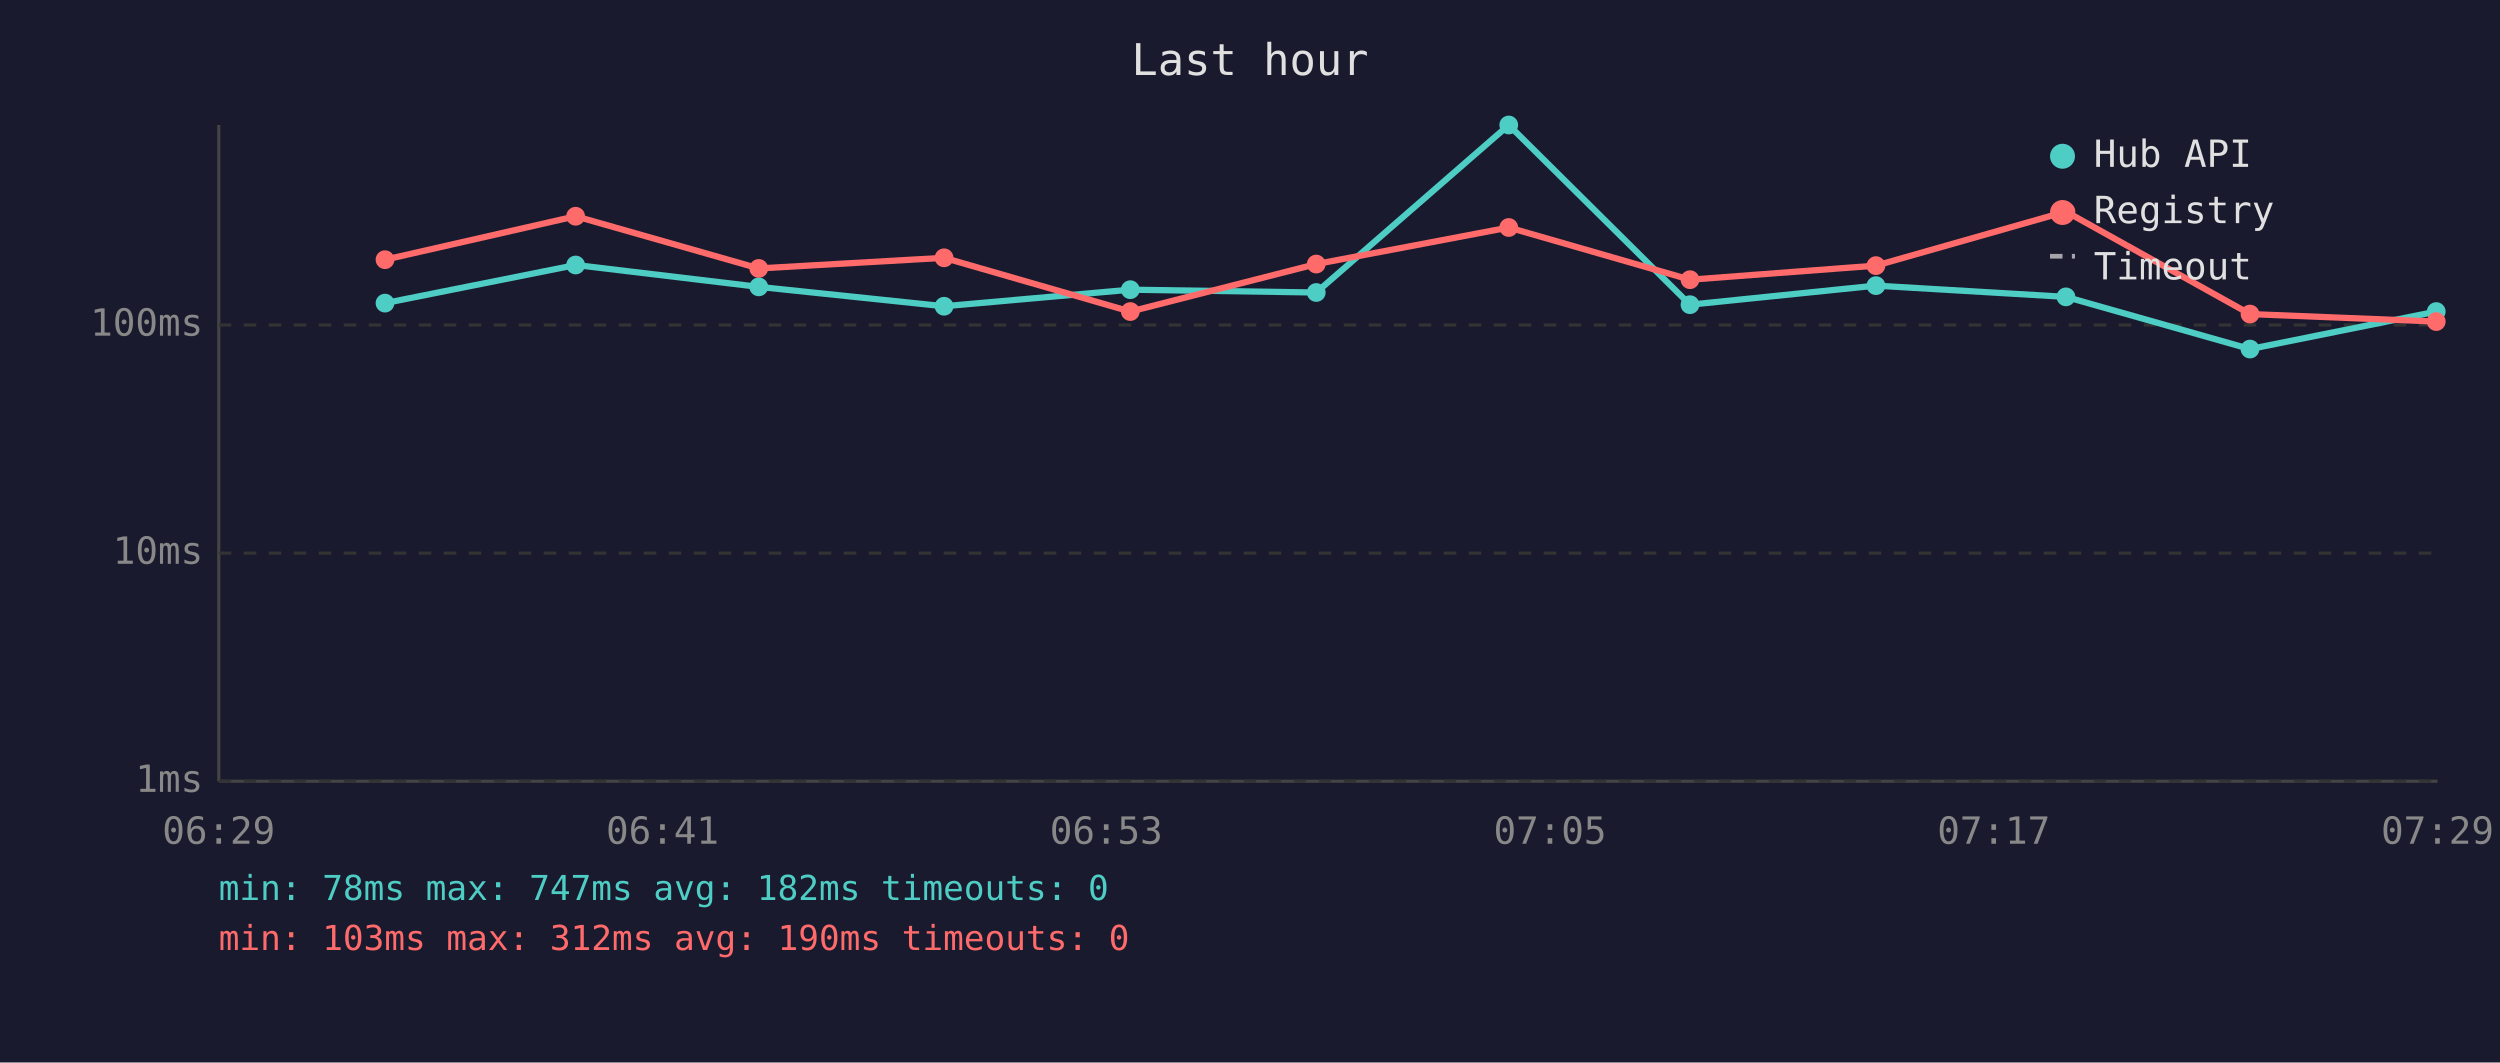
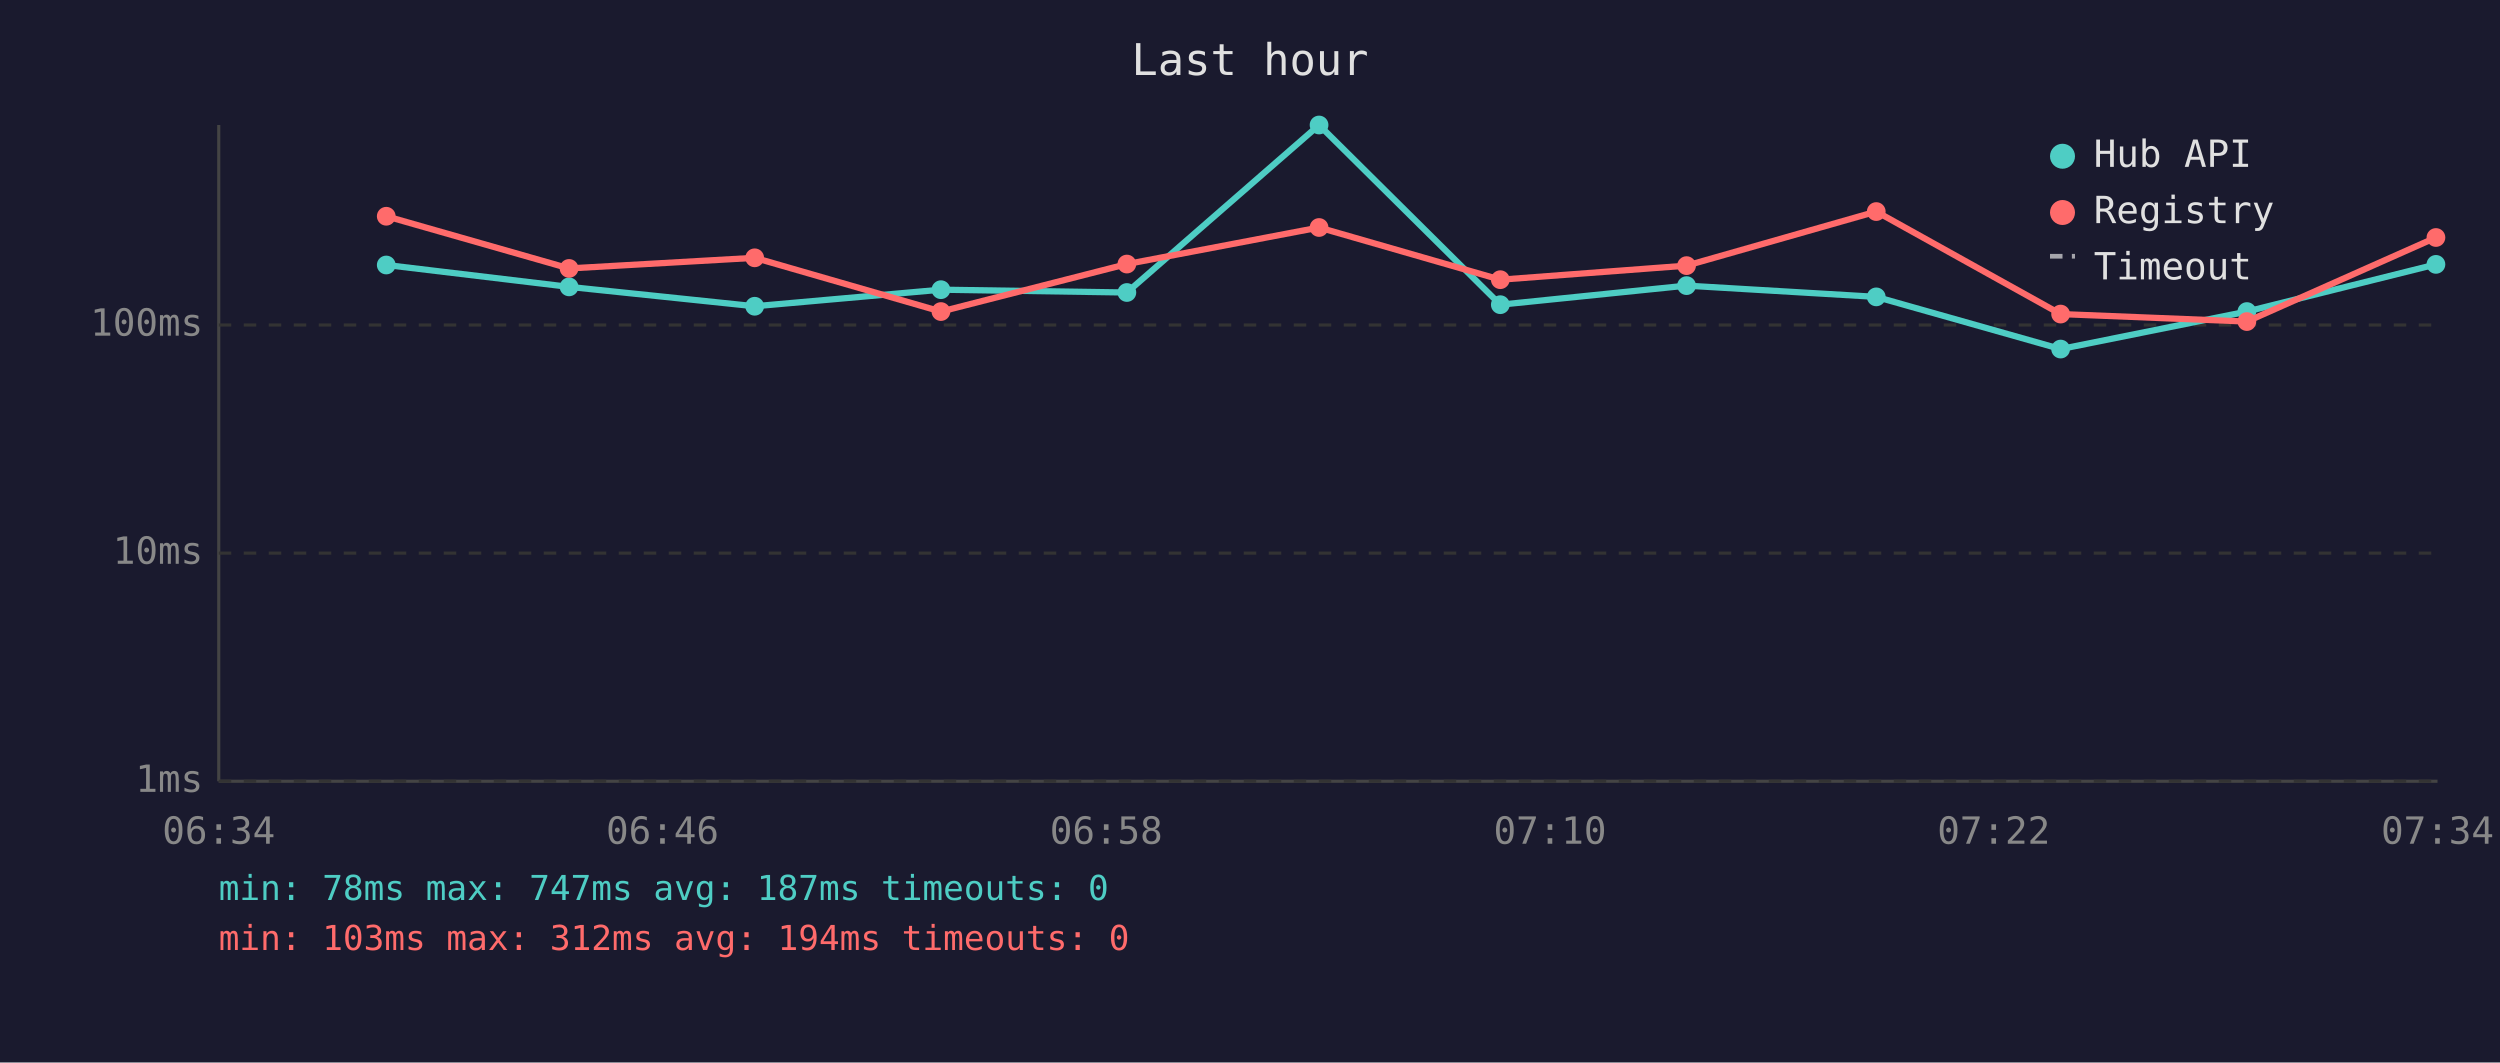
<svg xmlns="http://www.w3.org/2000/svg" viewBox="0 0 800 340" font-family="monospace" font-size="12">
  <rect width="800" height="340" fill="#1a1a2e" />
  <text x="400" y="24" fill="#e0e0e0" font-size="14" text-anchor="middle">Last hour</text>
  <line x1="70" y1="40" x2="70" y2="250" stroke="#444" stroke-width="1" />
  <line x1="70" y1="250" x2="780" y2="250" stroke="#444" stroke-width="1" />
  <line x1="70" y1="250" x2="780" y2="250" stroke="#333" stroke-width="1" stroke-dasharray="4" />
  <text x="65" y="250" fill="#888" text-anchor="end" dominant-baseline="middle">1ms</text>
  <line x1="70" y1="177" x2="780" y2="177" stroke="#333" stroke-width="1" stroke-dasharray="4" />
  <text x="65" y="177" fill="#888" text-anchor="end" dominant-baseline="middle">10ms</text>
  <line x1="70" y1="104" x2="780" y2="104" stroke="#333" stroke-width="1" stroke-dasharray="4" />
  <text x="65" y="104" fill="#888" text-anchor="end" dominant-baseline="middle">100ms</text>
-   <text x="70" y="270" fill="#888" text-anchor="middle">06:29</text>
-   <text x="212" y="270" fill="#888" text-anchor="middle">06:41</text>
-   <text x="354" y="270" fill="#888" text-anchor="middle">06:53</text>
-   <text x="496" y="270" fill="#888" text-anchor="middle">07:05</text>
-   <text x="638" y="270" fill="#888" text-anchor="middle">07:17</text>
-   <text x="780" y="270" fill="#888" text-anchor="middle">07:29</text>
-   <polyline points="123.2,97.0 184.2,84.8 242.8,91.8 302.1,98.0 361.7,92.7 421.2,93.6 482.8,40.0 540.8,97.5 600.3,91.4 661.1,95.0 720.0,111.7 779.6,99.7" fill="none" stroke="#4ecdc4" stroke-width="2" opacity="1" />
-   <circle cx="123.2" cy="97.0" r="3" fill="#4ecdc4" />
-   <circle cx="184.2" cy="84.8" r="3" fill="#4ecdc4" />
-   <circle cx="242.8" cy="91.8" r="3" fill="#4ecdc4" />
-   <circle cx="302.1" cy="98.0" r="3" fill="#4ecdc4" />
-   <circle cx="361.7" cy="92.7" r="3" fill="#4ecdc4" />
-   <circle cx="421.2" cy="93.6" r="3" fill="#4ecdc4" />
-   <circle cx="482.8" cy="40.0" r="3" fill="#4ecdc4" />
-   <circle cx="540.8" cy="97.5" r="3" fill="#4ecdc4" />
-   <circle cx="600.3" cy="91.4" r="3" fill="#4ecdc4" />
-   <circle cx="661.1" cy="95.0" r="3" fill="#4ecdc4" />
-   <circle cx="720.0" cy="111.7" r="3" fill="#4ecdc4" />
-   <circle cx="779.6" cy="99.7" r="3" fill="#4ecdc4" />
-   <polyline points="123.2,83.1 184.2,69.2 242.8,85.9 302.1,82.5 361.7,99.7 421.2,84.5 482.8,72.8 540.8,89.5 600.3,85.0 661.1,67.7 720.0,100.5 779.6,102.9" fill="none" stroke="#ff6b6b" stroke-width="2" opacity="1" />
-   <circle cx="123.2" cy="83.1" r="3" fill="#ff6b6b" />
-   <circle cx="184.2" cy="69.2" r="3" fill="#ff6b6b" />
-   <circle cx="242.8" cy="85.9" r="3" fill="#ff6b6b" />
-   <circle cx="302.1" cy="82.5" r="3" fill="#ff6b6b" />
-   <circle cx="361.7" cy="99.7" r="3" fill="#ff6b6b" />
-   <circle cx="421.2" cy="84.5" r="3" fill="#ff6b6b" />
-   <circle cx="482.8" cy="72.8" r="3" fill="#ff6b6b" />
-   <circle cx="540.8" cy="89.5" r="3" fill="#ff6b6b" />
-   <circle cx="600.3" cy="85.0" r="3" fill="#ff6b6b" />
-   <circle cx="661.1" cy="67.7" r="3" fill="#ff6b6b" />
-   <circle cx="720.0" cy="100.5" r="3" fill="#ff6b6b" />
-   <circle cx="779.6" cy="102.9" r="3" fill="#ff6b6b" />
+   <text x="70" y="270" fill="#888" text-anchor="middle">06:34</text>
+   <text x="212" y="270" fill="#888" text-anchor="middle">06:46</text>
+   <text x="354" y="270" fill="#888" text-anchor="middle">06:58</text>
+   <text x="496" y="270" fill="#888" text-anchor="middle">07:10</text>
+   <text x="638" y="270" fill="#888" text-anchor="middle">07:22</text>
+   <text x="780" y="270" fill="#888" text-anchor="middle">07:34</text>
+   <polyline points="123.6,84.8 182.1,91.8 241.5,98.0 301.1,92.7 360.6,93.6 422.1,40.0 480.1,97.5 539.7,91.4 600.4,95.0 659.4,111.7 719.0,99.7 779.5,84.6" fill="none" stroke="#4ecdc4" stroke-width="2" opacity="1" />
+   <circle cx="123.6" cy="84.8" r="3" fill="#4ecdc4" />
+   <circle cx="182.1" cy="91.8" r="3" fill="#4ecdc4" />
+   <circle cx="241.5" cy="98.0" r="3" fill="#4ecdc4" />
+   <circle cx="301.1" cy="92.7" r="3" fill="#4ecdc4" />
+   <circle cx="360.6" cy="93.6" r="3" fill="#4ecdc4" />
+   <circle cx="422.1" cy="40.0" r="3" fill="#4ecdc4" />
+   <circle cx="480.1" cy="97.5" r="3" fill="#4ecdc4" />
+   <circle cx="539.7" cy="91.4" r="3" fill="#4ecdc4" />
+   <circle cx="600.4" cy="95.0" r="3" fill="#4ecdc4" />
+   <circle cx="659.4" cy="111.7" r="3" fill="#4ecdc4" />
+   <circle cx="719.0" cy="99.7" r="3" fill="#4ecdc4" />
+   <circle cx="779.5" cy="84.6" r="3" fill="#4ecdc4" />
+   <polyline points="123.6,69.2 182.1,85.9 241.5,82.5 301.1,99.7 360.6,84.5 422.1,72.8 480.1,89.5 539.7,85.0 600.4,67.7 659.4,100.5 719.0,102.9 779.5,76.0" fill="none" stroke="#ff6b6b" stroke-width="2" opacity="1" />
+   <circle cx="123.6" cy="69.2" r="3" fill="#ff6b6b" />
+   <circle cx="182.1" cy="85.9" r="3" fill="#ff6b6b" />
+   <circle cx="241.5" cy="82.5" r="3" fill="#ff6b6b" />
+   <circle cx="301.1" cy="99.7" r="3" fill="#ff6b6b" />
+   <circle cx="360.6" cy="84.5" r="3" fill="#ff6b6b" />
+   <circle cx="422.1" cy="72.8" r="3" fill="#ff6b6b" />
+   <circle cx="480.1" cy="89.5" r="3" fill="#ff6b6b" />
+   <circle cx="539.7" cy="85.0" r="3" fill="#ff6b6b" />
+   <circle cx="600.4" cy="67.7" r="3" fill="#ff6b6b" />
+   <circle cx="659.4" cy="100.5" r="3" fill="#ff6b6b" />
+   <circle cx="719.0" cy="102.9" r="3" fill="#ff6b6b" />
+   <circle cx="779.5" cy="76.0" r="3" fill="#ff6b6b" />
  <circle cx="660" cy="50" r="4" fill="#4ecdc4" />
  <text x="670" y="50" fill="#e0e0e0" dominant-baseline="middle">Hub API</text>
  <circle cx="660" cy="68" r="4" fill="#ff6b6b" />
  <text x="670" y="68" fill="#e0e0e0" dominant-baseline="middle">Registry</text>
  <line x1="656" y1="82" x2="664" y2="82" stroke="#e0e0e0" stroke-width="1.5" stroke-dasharray="4,3" opacity="0.7" />
  <text x="670" y="86" fill="#e0e0e0" dominant-baseline="middle">Timeout</text>
-   <text x="70" y="288" fill="#4ecdc4" font-size="11">min: 78ms  max: 747ms  avg: 182ms  timeouts: 0</text>
-   <text x="70" y="304" fill="#ff6b6b" font-size="11">min: 103ms  max: 312ms  avg: 190ms  timeouts: 0</text>
+   <text x="70" y="288" fill="#4ecdc4" font-size="11">min: 78ms  max: 747ms  avg: 187ms  timeouts: 0</text>
+   <text x="70" y="304" fill="#ff6b6b" font-size="11">min: 103ms  max: 312ms  avg: 194ms  timeouts: 0</text>
</svg>
